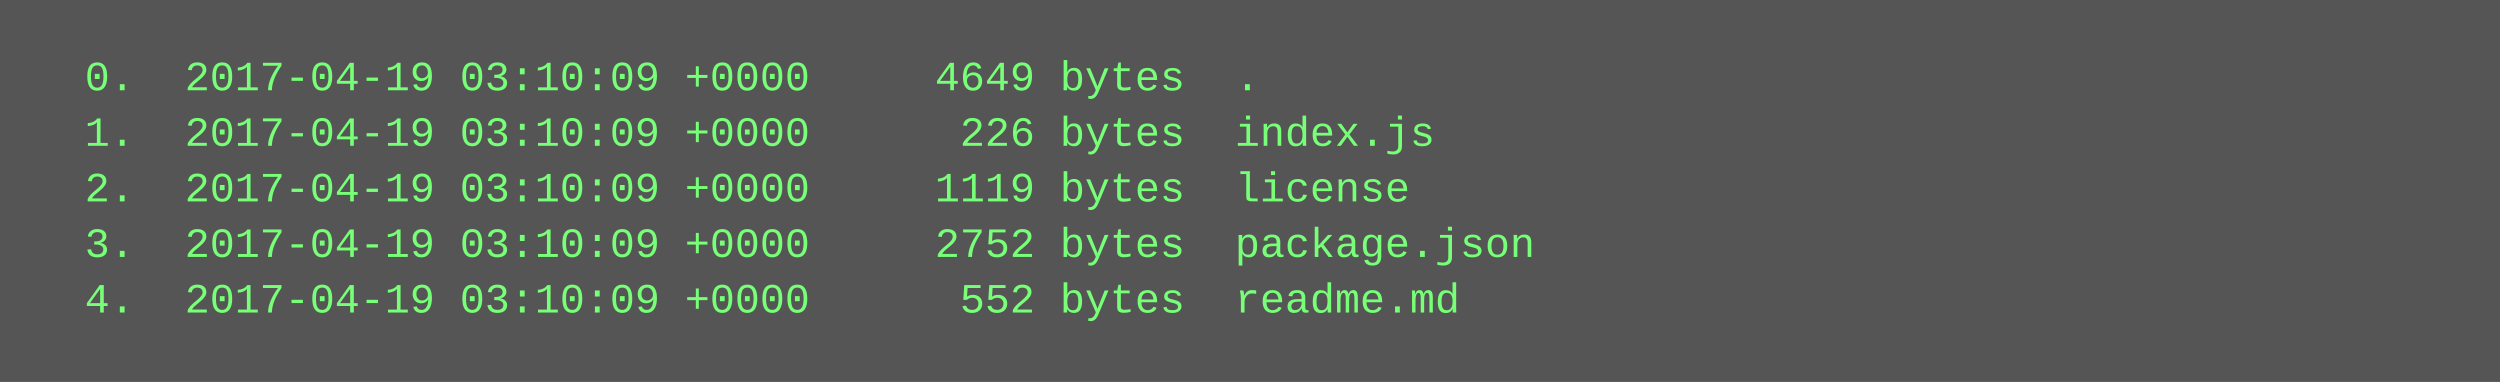
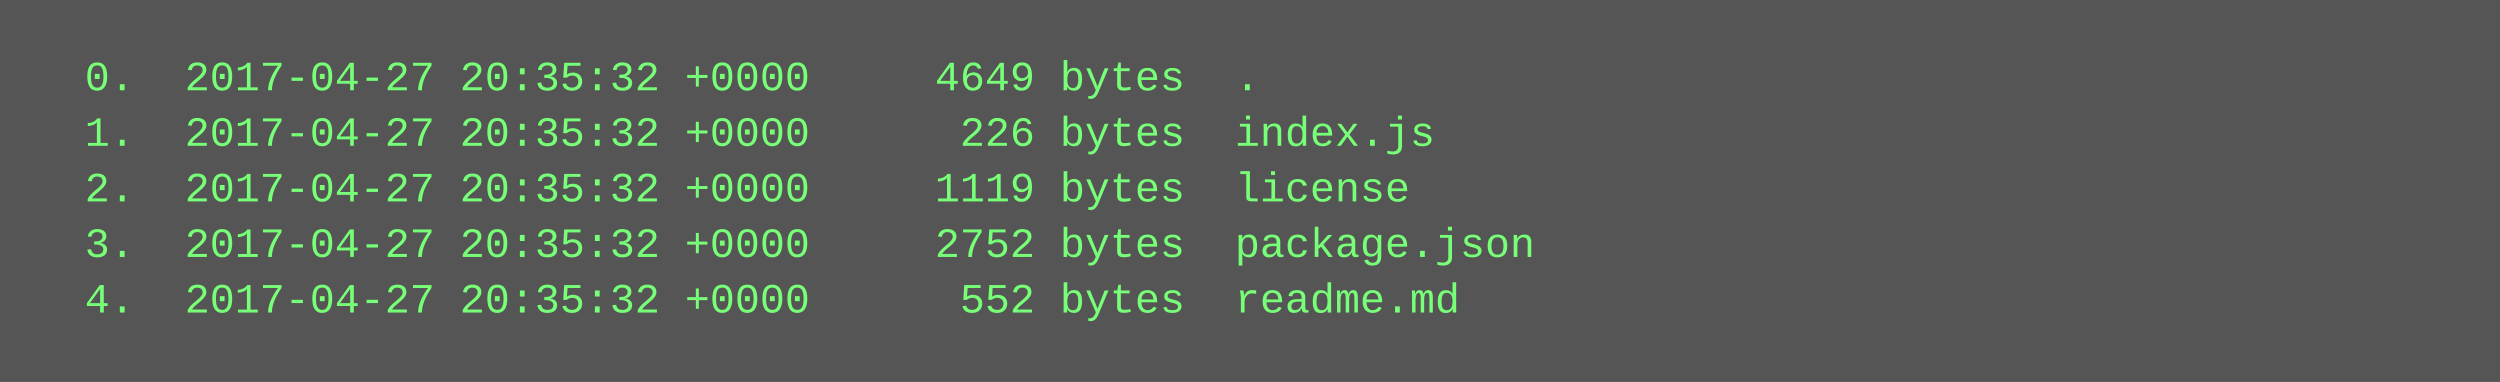
<svg xmlns="http://www.w3.org/2000/svg" height="110" width="720">
  <rect height="110" fill="#555" width="720" />
  <text fill="#7f7" font-family="Courier New" font-size="12" xml:space="preserve">
-     <tspan x="10" y="26">  0.  2017-04-19 03:10:09 +0000     4649 bytes  .</tspan>
-     <tspan x="10" y="42">  1.  2017-04-19 03:10:09 +0000      226 bytes  index.js</tspan>
-     <tspan x="10" y="58">  2.  2017-04-19 03:10:09 +0000     1119 bytes  license</tspan>
-     <tspan x="10" y="74">  3.  2017-04-19 03:10:09 +0000     2752 bytes  package.json</tspan>
-     <tspan x="10" y="90">  4.  2017-04-19 03:10:09 +0000      552 bytes  readme.md</tspan>
+     <tspan x="10" y="26">  0.  2017-04-27 20:35:32 +0000     4649 bytes  .</tspan>
+     <tspan x="10" y="42">  1.  2017-04-27 20:35:32 +0000      226 bytes  index.js</tspan>
+     <tspan x="10" y="58">  2.  2017-04-27 20:35:32 +0000     1119 bytes  license</tspan>
+     <tspan x="10" y="74">  3.  2017-04-27 20:35:32 +0000     2752 bytes  package.json</tspan>
+     <tspan x="10" y="90">  4.  2017-04-27 20:35:32 +0000      552 bytes  readme.md</tspan>
  </text>
</svg>
